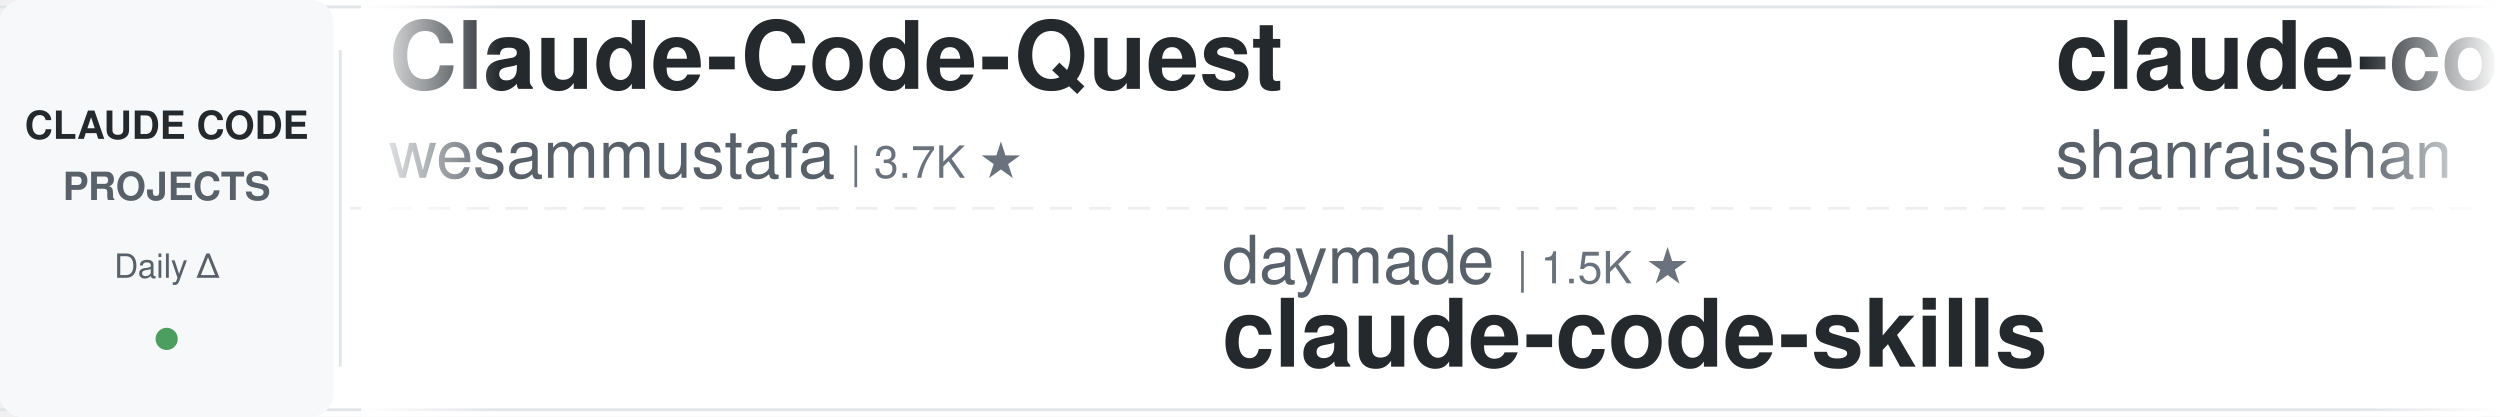
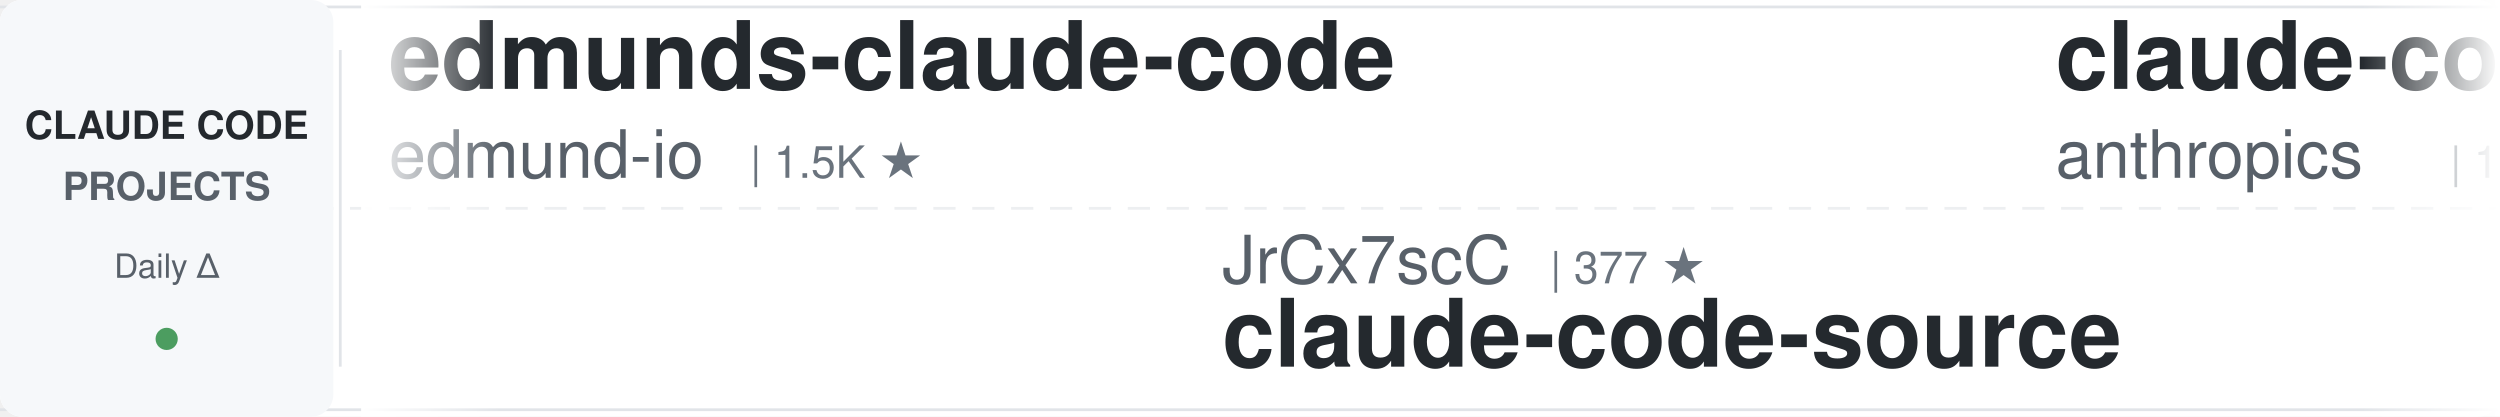
<svg xmlns="http://www.w3.org/2000/svg" width="900" height="150">
  <defs>
    <linearGradient id="awesomeLeftFade" x1="0%" y1="0%" x2="100%" y2="0%">
      <stop offset="0%" style="stop-color:#ffffff;stop-opacity:1" />
      <stop offset="100%" style="stop-color:#ffffff;stop-opacity:0" />
    </linearGradient>
    <linearGradient id="awesomeRightFade" x1="0%" y1="0%" x2="100%" y2="0%">
      <stop offset="0%" style="stop-color:#ffffff;stop-opacity:0" />
      <stop offset="100%" style="stop-color:#ffffff;stop-opacity:1" />
    </linearGradient>
  </defs>
  <rect width="900" height="150" fill="#ffffff" rx="8" />
  <rect x="0" y="2" width="900" height="1" fill="#e1e4e8" />
  <rect x="0" y="147" width="900" height="1" fill="#e1e4e8" />
  <line x1="0" y1="75" x2="900" y2="75" stroke="#e1e4e8" stroke-width="1" stroke-dasharray="8 6" opacity="0.6" />
  <rect x="0" y="0" width="120" height="150" fill="#f6f8fa" rx="8" />
  <text x="60" y="50" font-family="-apple-system, BlinkMacSystemFont, 'Segoe UI', Helvetica, Arial, sans-serif" font-size="14" font-weight="600" fill="#24292e" text-anchor="middle">CLAUDE CODE</text>
  <text x="60" y="72" font-family="-apple-system, BlinkMacSystemFont, 'Segoe UI', Helvetica, Arial, sans-serif" font-size="14" font-weight="600" fill="#586069" text-anchor="middle">PROJECTS</text>
  <text x="60" y="100" font-family="-apple-system, BlinkMacSystemFont, 'Segoe UI', Helvetica, Arial, sans-serif" font-size="12" font-weight="500" fill="#586069" text-anchor="middle">Daily Δ</text>
  <circle cx="60" cy="122" r="4" fill="#22863a" opacity="0.8" />
  <rect x="122" y="18" width="1" height="114" fill="#e1e4e8" />
  <clipPath id="awesomeTickerClip">
    <rect x="130" y="0" width="770" height="150" />
  </clipPath>
  <g clip-path="url(#awesomeTickerClip)">
    <g id="awesomeTickerItems">
      <animateTransform attributeName="transform" attributeType="XML" type="translate" from="0 0" to="-3000 0" dur="54s" repeatCount="indefinite" />
      <g transform="translate(0, 0)">
-         <text x="140" y="32" font-family="-apple-system, BlinkMacSystemFont, 'Segoe UI', Helvetica, Arial, sans-serif" font-size="34" font-weight="600" fill="#24292e">Claude-Code-Quest</text>
-         <text x="140" y="64" font-family="-apple-system, BlinkMacSystemFont, 'Segoe UI', Helvetica, Arial, sans-serif" font-size="24" font-weight="400" fill="#586069">wesammustafa</text>
-         <text x="306" y="64" font-family="-apple-system, BlinkMacSystemFont, 'Segoe UI', Helvetica, Arial, sans-serif" font-size="16" font-weight="500" fill="#6a737d">| 3.7K ★</text>
+         <text x="140" y="32" font-family="-apple-system, BlinkMacSystemFont, 'Segoe UI', Helvetica, Arial, sans-serif" font-size="34" font-weight="600" fill="#24292e">edmunds-claude-code</text>
+         <text x="140" y="64" font-family="-apple-system, BlinkMacSystemFont, 'Segoe UI', Helvetica, Arial, sans-serif" font-size="24" font-weight="400" fill="#586069">edmund-io</text>
+         <text x="270" y="64" font-family="-apple-system, BlinkMacSystemFont, 'Segoe UI', Helvetica, Arial, sans-serif" font-size="16" font-weight="500" fill="#6a737d">| 1.5K ★</text>
      </g>
      <g transform="translate(300, 0)">
-         <text x="140" y="102" font-family="-apple-system, BlinkMacSystemFont, 'Segoe UI', Helvetica, Arial, sans-serif" font-size="24" font-weight="400" fill="#586069">daymade</text>
-         <text x="246" y="102" font-family="-apple-system, BlinkMacSystemFont, 'Segoe UI', Helvetica, Arial, sans-serif" font-size="16" font-weight="500" fill="#6a737d">| 1.5K ★</text>
-         <text x="140" y="132" font-family="-apple-system, BlinkMacSystemFont, 'Segoe UI', Helvetica, Arial, sans-serif" font-size="34" font-weight="600" fill="#24292e">claude-code-skills</text>
+         <text x="140" y="102" font-family="-apple-system, BlinkMacSystemFont, 'Segoe UI', Helvetica, Arial, sans-serif" font-size="24" font-weight="400" fill="#586069">JrCx7scC</text>
+         <text x="258" y="102" font-family="-apple-system, BlinkMacSystemFont, 'Segoe UI', Helvetica, Arial, sans-serif" font-size="16" font-weight="500" fill="#6a737d">| 377 ★</text>
+         <text x="140" y="132" font-family="-apple-system, BlinkMacSystemFont, 'Segoe UI', Helvetica, Arial, sans-serif" font-size="34" font-weight="600" fill="#24292e">claude-code-source</text>
      </g>
      <g transform="translate(600, 0)">
-         <text x="140" y="32" font-family="-apple-system, BlinkMacSystemFont, 'Segoe UI', Helvetica, Arial, sans-serif" font-size="34" font-weight="600" fill="#24292e">claude-code-best-practic...</text>
-         <text x="140" y="64" font-family="-apple-system, BlinkMacSystemFont, 'Segoe UI', Helvetica, Arial, sans-serif" font-size="24" font-weight="400" fill="#586069">shanraisshan</text>
-         <text x="306" y="64" font-family="-apple-system, BlinkMacSystemFont, 'Segoe UI', Helvetica, Arial, sans-serif" font-size="16" font-weight="500" fill="#6a737d">| 69.4K ★</text>
-         <text x="392" y="64" font-family="-apple-system, BlinkMacSystemFont, 'Segoe UI', Helvetica, Arial, sans-serif" font-size="16" font-weight="500" fill="#22863a"> +4</text>
+         <text x="140" y="32" font-family="-apple-system, BlinkMacSystemFont, 'Segoe UI', Helvetica, Arial, sans-serif" font-size="34" font-weight="600" fill="#24292e">claude-code-action</text>
+         <text x="140" y="64" font-family="-apple-system, BlinkMacSystemFont, 'Segoe UI', Helvetica, Arial, sans-serif" font-size="24" font-weight="400" fill="#586069">anthropics</text>
+         <text x="282" y="64" font-family="-apple-system, BlinkMacSystemFont, 'Segoe UI', Helvetica, Arial, sans-serif" font-size="16" font-weight="500" fill="#6a737d">| 10.1K ★</text>
+         <text x="368" y="64" font-family="-apple-system, BlinkMacSystemFont, 'Segoe UI', Helvetica, Arial, sans-serif" font-size="16" font-weight="500" fill="#cb2431"> -1</text>
      </g>
      <g transform="translate(900, 0)">
-         <text x="140" y="102" font-family="-apple-system, BlinkMacSystemFont, 'Segoe UI', Helvetica, Arial, sans-serif" font-size="24" font-weight="400" fill="#586069">hangsman</text>
-         <text x="258" y="102" font-family="-apple-system, BlinkMacSystemFont, 'Segoe UI', Helvetica, Arial, sans-serif" font-size="16" font-weight="500" fill="#6a737d">| 798 ★</text>
+         <text x="140" y="102" font-family="-apple-system, BlinkMacSystemFont, 'Segoe UI', Helvetica, Arial, sans-serif" font-size="24" font-weight="400" fill="#586069">shanraisshan</text>
+         <text x="306" y="102" font-family="-apple-system, BlinkMacSystemFont, 'Segoe UI', Helvetica, Arial, sans-serif" font-size="16" font-weight="500" fill="#6a737d">| 69.4K ★</text>
+         <text x="392" y="102" font-family="-apple-system, BlinkMacSystemFont, 'Segoe UI', Helvetica, Arial, sans-serif" font-size="16" font-weight="500" fill="#22863a"> +5</text>
+         <text x="140" y="132" font-family="-apple-system, BlinkMacSystemFont, 'Segoe UI', Helvetica, Arial, sans-serif" font-size="34" font-weight="600" fill="#24292e">claude-code-best-practic...</text>
+       </g>
+       <g transform="translate(1200, 0)">
+         <text x="140" y="32" font-family="-apple-system, BlinkMacSystemFont, 'Segoe UI', Helvetica, Arial, sans-serif" font-size="34" font-weight="600" fill="#24292e">claude-code-from-scratch</text>
+         <text x="140" y="64" font-family="-apple-system, BlinkMacSystemFont, 'Segoe UI', Helvetica, Arial, sans-serif" font-size="24" font-weight="400" fill="#586069">Windy3f3f3f3f</text>
+         <text x="318" y="64" font-family="-apple-system, BlinkMacSystemFont, 'Segoe UI', Helvetica, Arial, sans-serif" font-size="16" font-weight="500" fill="#6a737d">| 2.8K ★</text>
+       </g>
+       <g transform="translate(1500, 0)">
+         <text x="140" y="102" font-family="-apple-system, BlinkMacSystemFont, 'Segoe UI', Helvetica, Arial, sans-serif" font-size="24" font-weight="400" fill="#586069">huangserva</text>
+         <text x="282" y="102" font-family="-apple-system, BlinkMacSystemFont, 'Segoe UI', Helvetica, Arial, sans-serif" font-size="16" font-weight="500" fill="#6a737d">| 633 ★</text>
+         <text x="140" y="132" font-family="-apple-system, BlinkMacSystemFont, 'Segoe UI', Helvetica, Arial, sans-serif" font-size="34" font-weight="600" fill="#24292e">claude-code-cli</text>
+       </g>
+       <g transform="translate(1800, 0)">
+         <text x="140" y="32" font-family="-apple-system, BlinkMacSystemFont, 'Segoe UI', Helvetica, Arial, sans-serif" font-size="34" font-weight="600" fill="#24292e">claude-code-from-source</text>
+         <text x="140" y="64" font-family="-apple-system, BlinkMacSystemFont, 'Segoe UI', Helvetica, Arial, sans-serif" font-size="24" font-weight="400" fill="#586069">alejandrobalderas</text>
+         <text x="366" y="64" font-family="-apple-system, BlinkMacSystemFont, 'Segoe UI', Helvetica, Arial, sans-serif" font-size="16" font-weight="500" fill="#6a737d">| 3.0K ★</text>
+       </g>
+       <g transform="translate(2100, 0)">
+         <text x="140" y="102" font-family="-apple-system, BlinkMacSystemFont, 'Segoe UI', Helvetica, Arial, sans-serif" font-size="24" font-weight="400" fill="#586069">anthropics</text>
+         <text x="282" y="102" font-family="-apple-system, BlinkMacSystemFont, 'Segoe UI', Helvetica, Arial, sans-serif" font-size="16" font-weight="500" fill="#6a737d">| 1.1K ★</text>
+         <text x="140" y="132" font-family="-apple-system, BlinkMacSystemFont, 'Segoe UI', Helvetica, Arial, sans-serif" font-size="34" font-weight="600" fill="#24292e">claude-code-base-action</text>
+       </g>
+       <g transform="translate(2400, 0)">
+         <text x="140" y="32" font-family="-apple-system, BlinkMacSystemFont, 'Segoe UI', Helvetica, Arial, sans-serif" font-size="34" font-weight="600" fill="#24292e">claude-code-proxy</text>
+         <text x="140" y="64" font-family="-apple-system, BlinkMacSystemFont, 'Segoe UI', Helvetica, Arial, sans-serif" font-size="24" font-weight="400" fill="#586069">fuergaosi233</text>
+         <text x="306" y="64" font-family="-apple-system, BlinkMacSystemFont, 'Segoe UI', Helvetica, Arial, sans-serif" font-size="16" font-weight="500" fill="#6a737d">| 2.8K ★</text>
+       </g>
+       <g transform="translate(2700, 0)">
+         <text x="140" y="102" font-family="-apple-system, BlinkMacSystemFont, 'Segoe UI', Helvetica, Arial, sans-serif" font-size="24" font-weight="400" fill="#586069">KPR111</text>
+         <text x="234" y="102" font-family="-apple-system, BlinkMacSystemFont, 'Segoe UI', Helvetica, Arial, sans-serif" font-size="16" font-weight="500" fill="#6a737d">| 18 ★</text>
+         <text x="140" y="132" font-family="-apple-system, BlinkMacSystemFont, 'Segoe UI', Helvetica, Arial, sans-serif" font-size="34" font-weight="600" fill="#24292e">Claude-Code</text>
+       </g>
+       <g transform="translate(3000, 0)">
+         <text x="140" y="32" font-family="-apple-system, BlinkMacSystemFont, 'Segoe UI', Helvetica, Arial, sans-serif" font-size="34" font-weight="600" fill="#24292e">edmunds-claude-code</text>
+         <text x="140" y="64" font-family="-apple-system, BlinkMacSystemFont, 'Segoe UI', Helvetica, Arial, sans-serif" font-size="24" font-weight="400" fill="#586069">edmund-io</text>
+         <text x="270" y="64" font-family="-apple-system, BlinkMacSystemFont, 'Segoe UI', Helvetica, Arial, sans-serif" font-size="16" font-weight="500" fill="#6a737d">| 1.5K ★</text>
+       </g>
+       <g transform="translate(3300, 0)">
+         <text x="140" y="102" font-family="-apple-system, BlinkMacSystemFont, 'Segoe UI', Helvetica, Arial, sans-serif" font-size="24" font-weight="400" fill="#586069">JrCx7scC</text>
+         <text x="258" y="102" font-family="-apple-system, BlinkMacSystemFont, 'Segoe UI', Helvetica, Arial, sans-serif" font-size="16" font-weight="500" fill="#6a737d">| 377 ★</text>
        <text x="140" y="132" font-family="-apple-system, BlinkMacSystemFont, 'Segoe UI', Helvetica, Arial, sans-serif" font-size="34" font-weight="600" fill="#24292e">claude-code-source</text>
      </g>
-       <g transform="translate(1200, 0)">
-         <text x="140" y="32" font-family="-apple-system, BlinkMacSystemFont, 'Segoe UI', Helvetica, Arial, sans-serif" font-size="34" font-weight="600" fill="#24292e">ClaudeCode-Portable</text>
-         <text x="140" y="64" font-family="-apple-system, BlinkMacSystemFont, 'Segoe UI', Helvetica, Arial, sans-serif" font-size="24" font-weight="400" fill="#586069">techjarves</text>
-         <text x="282" y="64" font-family="-apple-system, BlinkMacSystemFont, 'Segoe UI', Helvetica, Arial, sans-serif" font-size="16" font-weight="500" fill="#6a737d">| 1.6K ★</text>
-       </g>
-       <g transform="translate(1500, 0)">
-         <text x="140" y="102" font-family="-apple-system, BlinkMacSystemFont, 'Segoe UI', Helvetica, Arial, sans-serif" font-size="24" font-weight="400" fill="#586069">Pimzino</text>
-         <text x="246" y="102" font-family="-apple-system, BlinkMacSystemFont, 'Segoe UI', Helvetica, Arial, sans-serif" font-size="16" font-weight="500" fill="#6a737d">| 3.9K ★</text>
-         <text x="140" y="132" font-family="-apple-system, BlinkMacSystemFont, 'Segoe UI', Helvetica, Arial, sans-serif" font-size="34" font-weight="600" fill="#24292e">claude-code-spec-workflo...</text>
-       </g>
-       <g transform="translate(1800, 0)">
-         <text x="140" y="32" font-family="-apple-system, BlinkMacSystemFont, 'Segoe UI', Helvetica, Arial, sans-serif" font-size="34" font-weight="600" fill="#24292e">claude-code-hooks-master...</text>
-         <text x="140" y="64" font-family="-apple-system, BlinkMacSystemFont, 'Segoe UI', Helvetica, Arial, sans-serif" font-size="24" font-weight="400" fill="#586069">disler</text>
-         <text x="234" y="64" font-family="-apple-system, BlinkMacSystemFont, 'Segoe UI', Helvetica, Arial, sans-serif" font-size="16" font-weight="500" fill="#6a737d">| 4.0K ★</text>
-       </g>
-       <g transform="translate(2100, 0)">
-         <text x="140" y="102" font-family="-apple-system, BlinkMacSystemFont, 'Segoe UI', Helvetica, Arial, sans-serif" font-size="24" font-weight="400" fill="#586069">Chachamaru127</text>
-         <text x="318" y="102" font-family="-apple-system, BlinkMacSystemFont, 'Segoe UI', Helvetica, Arial, sans-serif" font-size="16" font-weight="500" fill="#6a737d">| 3.2K ★</text>
-         <text x="395" y="102" font-family="-apple-system, BlinkMacSystemFont, 'Segoe UI', Helvetica, Arial, sans-serif" font-size="16" font-weight="500" fill="#cb2431"> -1</text>
-         <text x="140" y="132" font-family="-apple-system, BlinkMacSystemFont, 'Segoe UI', Helvetica, Arial, sans-serif" font-size="34" font-weight="600" fill="#24292e">claude-code-harness</text>
-       </g>
-       <g transform="translate(2400, 0)">
-         <text x="140" y="32" font-family="-apple-system, BlinkMacSystemFont, 'Segoe UI', Helvetica, Arial, sans-serif" font-size="34" font-weight="600" fill="#24292e">arcads-claude-code-mrpai...</text>
-         <text x="140" y="64" font-family="-apple-system, BlinkMacSystemFont, 'Segoe UI', Helvetica, Arial, sans-serif" font-size="24" font-weight="400" fill="#586069">mrpaidsocial</text>
-         <text x="306" y="64" font-family="-apple-system, BlinkMacSystemFont, 'Segoe UI', Helvetica, Arial, sans-serif" font-size="16" font-weight="500" fill="#6a737d">| 1.7K ★</text>
-       </g>
-       <g transform="translate(2700, 0)">
-         <text x="140" y="102" font-family="-apple-system, BlinkMacSystemFont, 'Segoe UI', Helvetica, Arial, sans-serif" font-size="24" font-weight="400" fill="#586069">alejandrobalderas</text>
-         <text x="366" y="102" font-family="-apple-system, BlinkMacSystemFont, 'Segoe UI', Helvetica, Arial, sans-serif" font-size="16" font-weight="500" fill="#6a737d">| 3.0K ★</text>
-         <text x="140" y="132" font-family="-apple-system, BlinkMacSystemFont, 'Segoe UI', Helvetica, Arial, sans-serif" font-size="34" font-weight="600" fill="#24292e">claude-code-from-source</text>
-       </g>
-       <g transform="translate(3000, 0)">
-         <text x="140" y="32" font-family="-apple-system, BlinkMacSystemFont, 'Segoe UI', Helvetica, Arial, sans-serif" font-size="34" font-weight="600" fill="#24292e">Claude-Code-Quest</text>
-         <text x="140" y="64" font-family="-apple-system, BlinkMacSystemFont, 'Segoe UI', Helvetica, Arial, sans-serif" font-size="24" font-weight="400" fill="#586069">wesammustafa</text>
-         <text x="306" y="64" font-family="-apple-system, BlinkMacSystemFont, 'Segoe UI', Helvetica, Arial, sans-serif" font-size="16" font-weight="500" fill="#6a737d">| 3.7K ★</text>
-       </g>
-       <g transform="translate(3300, 0)">
-         <text x="140" y="102" font-family="-apple-system, BlinkMacSystemFont, 'Segoe UI', Helvetica, Arial, sans-serif" font-size="24" font-weight="400" fill="#586069">daymade</text>
-         <text x="246" y="102" font-family="-apple-system, BlinkMacSystemFont, 'Segoe UI', Helvetica, Arial, sans-serif" font-size="16" font-weight="500" fill="#6a737d">| 1.5K ★</text>
-         <text x="140" y="132" font-family="-apple-system, BlinkMacSystemFont, 'Segoe UI', Helvetica, Arial, sans-serif" font-size="34" font-weight="600" fill="#24292e">claude-code-skills</text>
-       </g>
      <g transform="translate(3600, 0)">
-         <text x="140" y="32" font-family="-apple-system, BlinkMacSystemFont, 'Segoe UI', Helvetica, Arial, sans-serif" font-size="34" font-weight="600" fill="#24292e">claude-code-best-practic...</text>
-         <text x="140" y="64" font-family="-apple-system, BlinkMacSystemFont, 'Segoe UI', Helvetica, Arial, sans-serif" font-size="24" font-weight="400" fill="#586069">shanraisshan</text>
-         <text x="306" y="64" font-family="-apple-system, BlinkMacSystemFont, 'Segoe UI', Helvetica, Arial, sans-serif" font-size="16" font-weight="500" fill="#6a737d">| 69.4K ★</text>
-         <text x="392" y="64" font-family="-apple-system, BlinkMacSystemFont, 'Segoe UI', Helvetica, Arial, sans-serif" font-size="16" font-weight="500" fill="#22863a"> +4</text>
+         <text x="140" y="32" font-family="-apple-system, BlinkMacSystemFont, 'Segoe UI', Helvetica, Arial, sans-serif" font-size="34" font-weight="600" fill="#24292e">claude-code-action</text>
+         <text x="140" y="64" font-family="-apple-system, BlinkMacSystemFont, 'Segoe UI', Helvetica, Arial, sans-serif" font-size="24" font-weight="400" fill="#586069">anthropics</text>
+         <text x="282" y="64" font-family="-apple-system, BlinkMacSystemFont, 'Segoe UI', Helvetica, Arial, sans-serif" font-size="16" font-weight="500" fill="#6a737d">| 10.1K ★</text>
+         <text x="368" y="64" font-family="-apple-system, BlinkMacSystemFont, 'Segoe UI', Helvetica, Arial, sans-serif" font-size="16" font-weight="500" fill="#cb2431"> -1</text>
      </g>
      <g transform="translate(3900, 0)">
-         <text x="140" y="102" font-family="-apple-system, BlinkMacSystemFont, 'Segoe UI', Helvetica, Arial, sans-serif" font-size="24" font-weight="400" fill="#586069">hangsman</text>
-         <text x="258" y="102" font-family="-apple-system, BlinkMacSystemFont, 'Segoe UI', Helvetica, Arial, sans-serif" font-size="16" font-weight="500" fill="#6a737d">| 798 ★</text>
-         <text x="140" y="132" font-family="-apple-system, BlinkMacSystemFont, 'Segoe UI', Helvetica, Arial, sans-serif" font-size="34" font-weight="600" fill="#24292e">claude-code-source</text>
+         <text x="140" y="102" font-family="-apple-system, BlinkMacSystemFont, 'Segoe UI', Helvetica, Arial, sans-serif" font-size="24" font-weight="400" fill="#586069">shanraisshan</text>
+         <text x="306" y="102" font-family="-apple-system, BlinkMacSystemFont, 'Segoe UI', Helvetica, Arial, sans-serif" font-size="16" font-weight="500" fill="#6a737d">| 69.4K ★</text>
+         <text x="392" y="102" font-family="-apple-system, BlinkMacSystemFont, 'Segoe UI', Helvetica, Arial, sans-serif" font-size="16" font-weight="500" fill="#22863a"> +5</text>
+         <text x="140" y="132" font-family="-apple-system, BlinkMacSystemFont, 'Segoe UI', Helvetica, Arial, sans-serif" font-size="34" font-weight="600" fill="#24292e">claude-code-best-practic...</text>
      </g>
    </g>
  </g>
  <rect x="130" y="0" width="50" height="150" fill="url(#awesomeLeftFade)" />
  <rect x="850" y="0" width="50" height="150" fill="url(#awesomeRightFade)" />
</svg>
